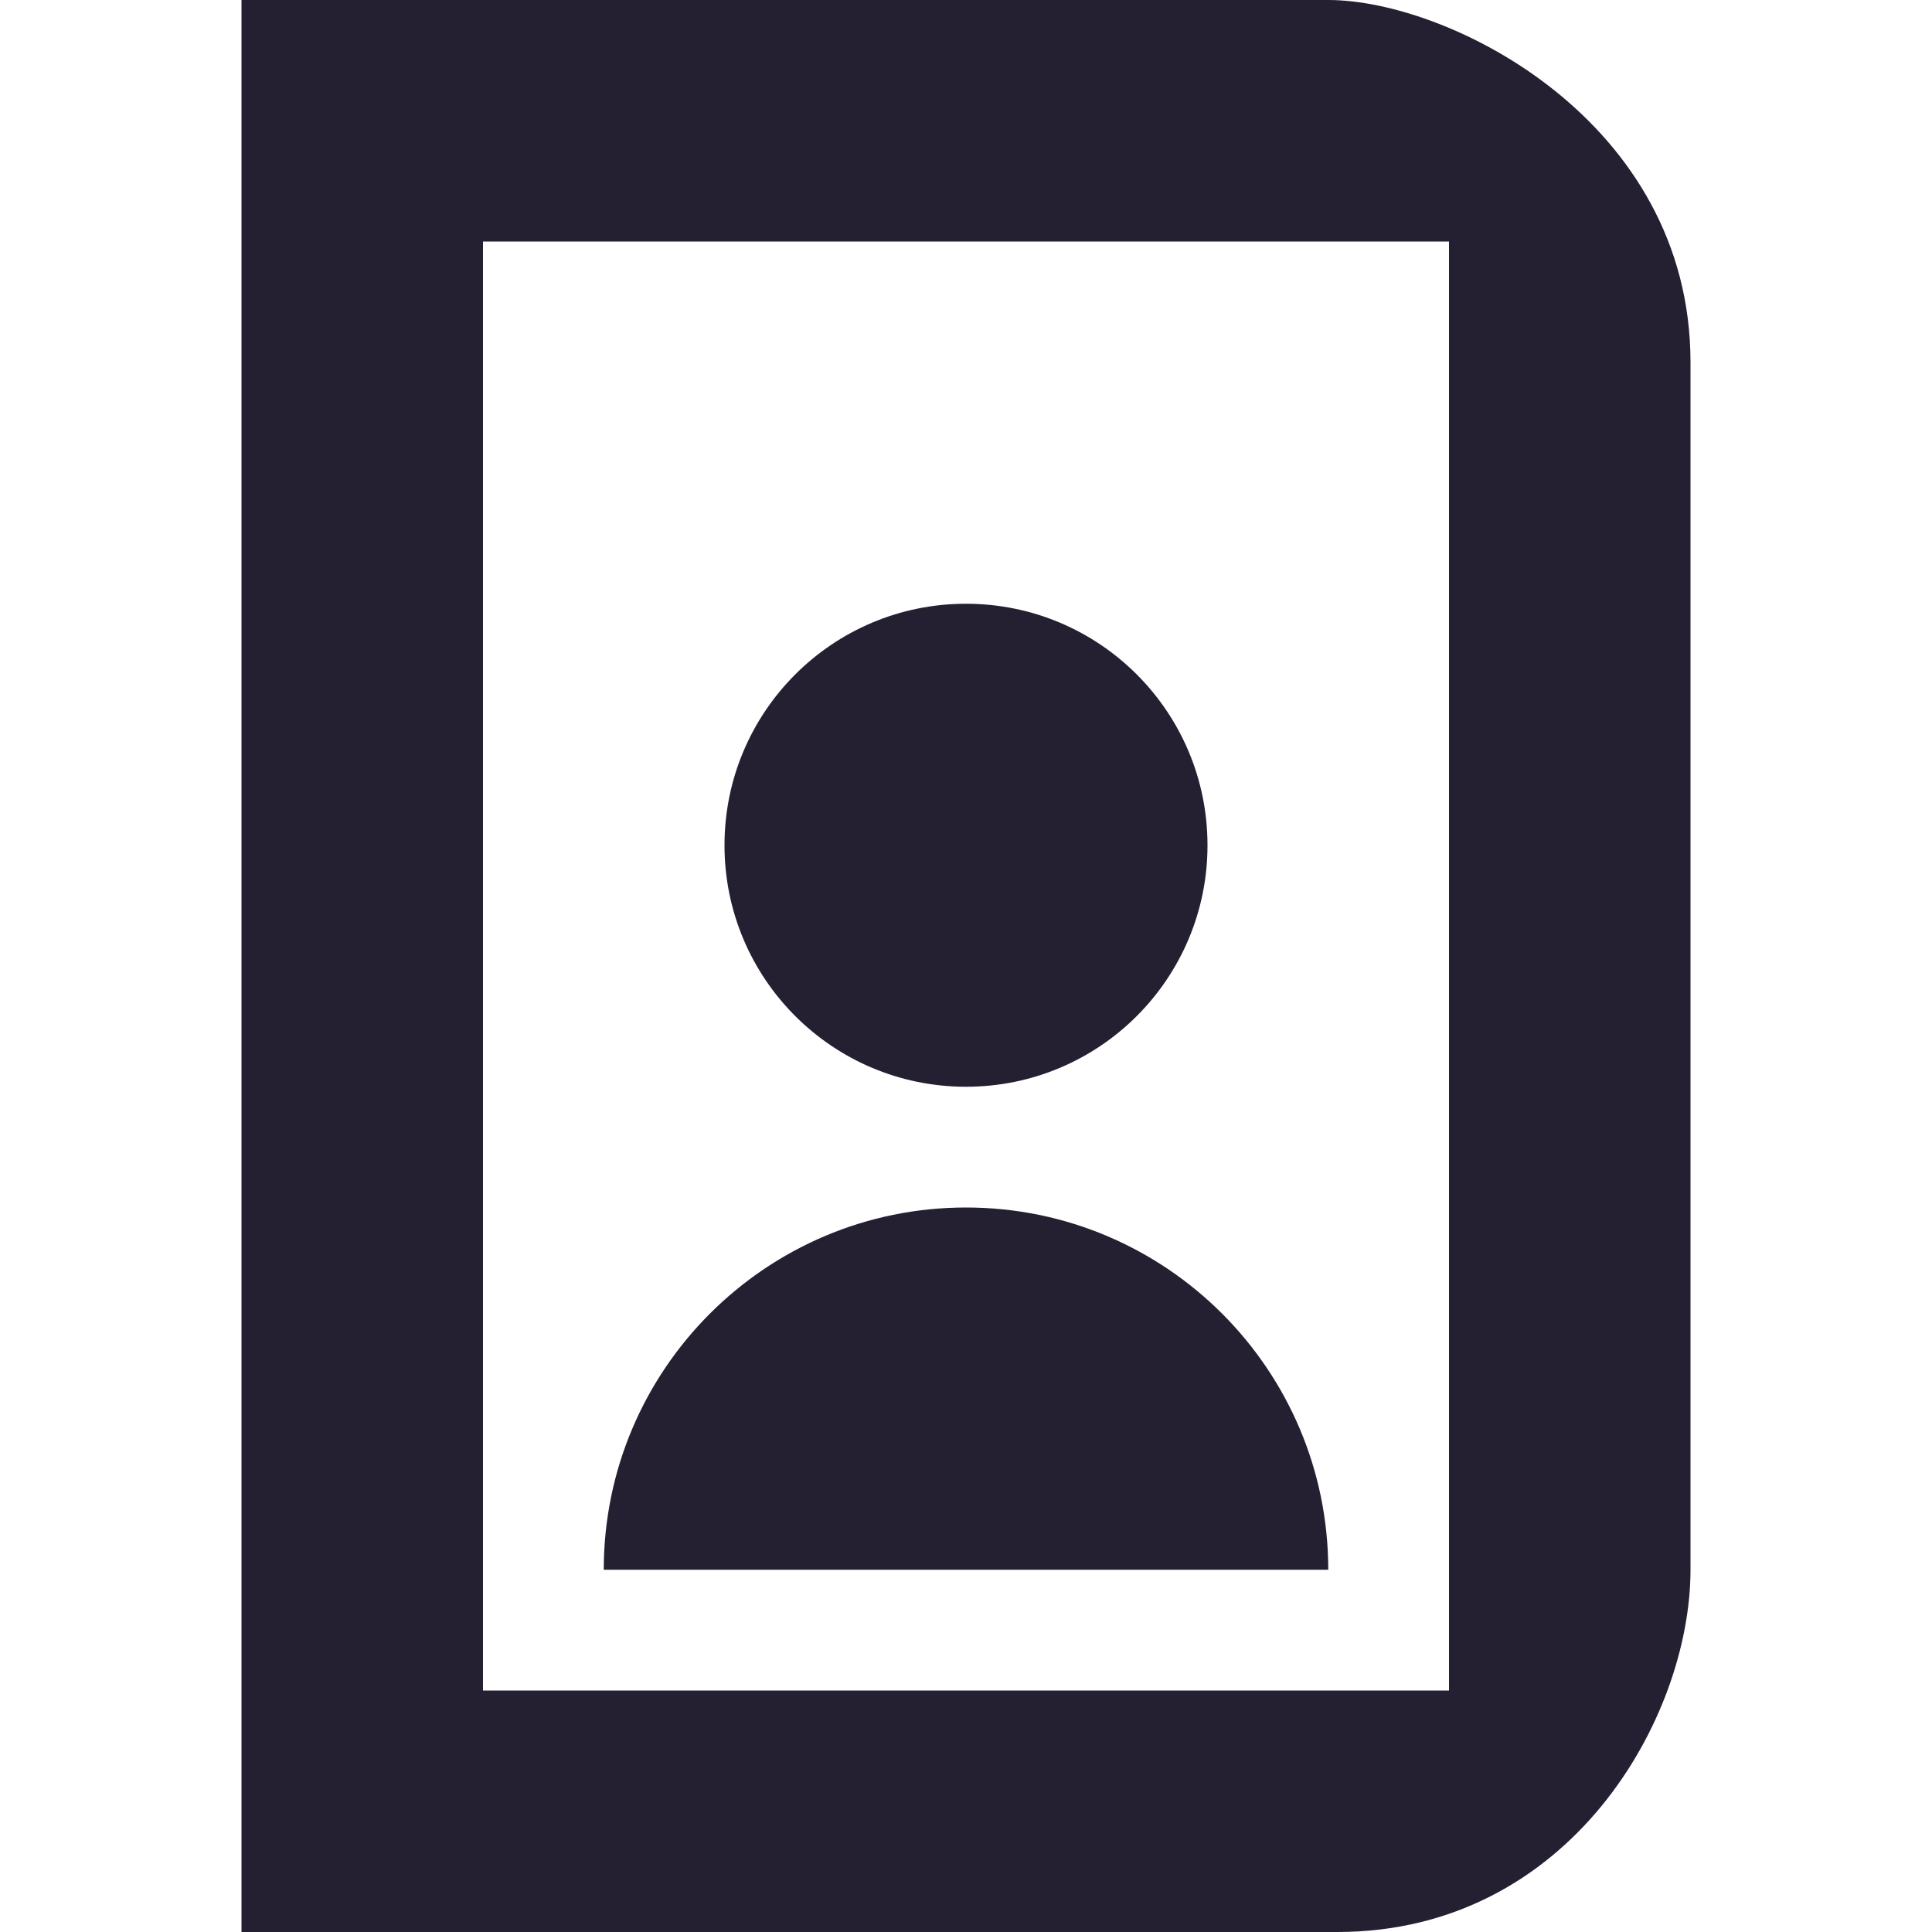
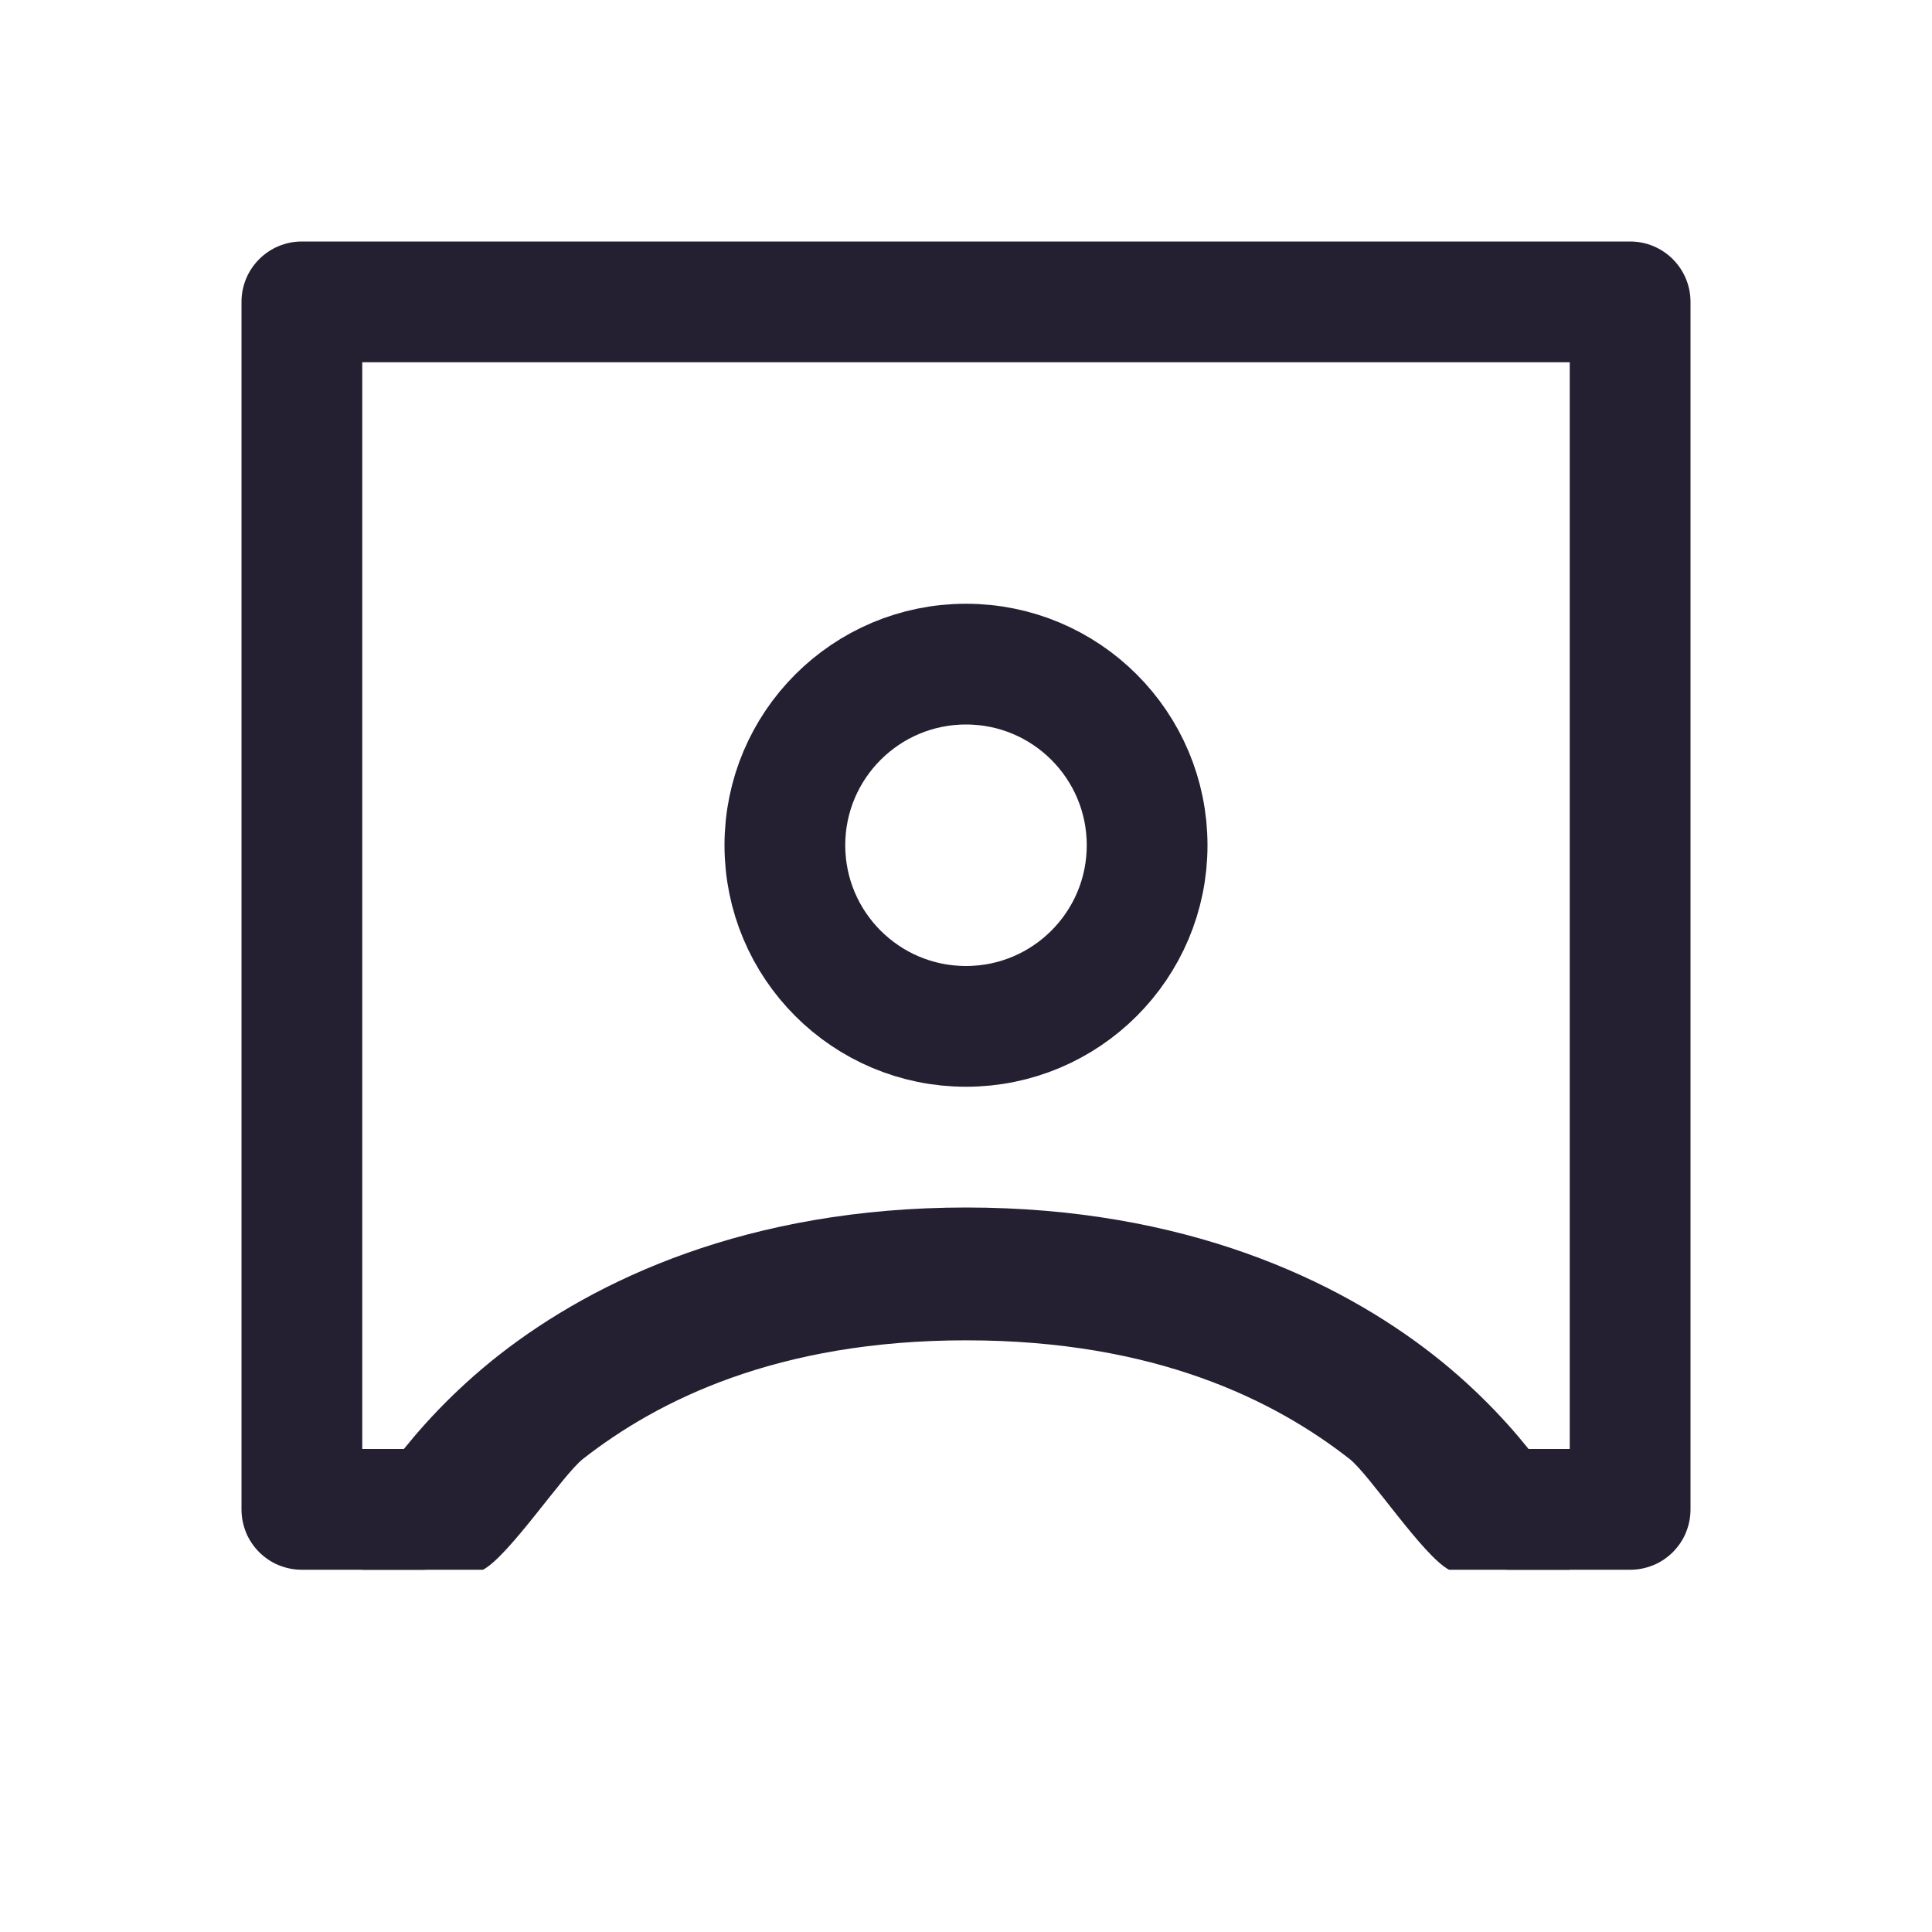
<svg xmlns="http://www.w3.org/2000/svg" height="16px" viewBox="0 0 16 16" width="16px" version="1.1" id="svg10">
  <defs id="defs14" />
-   <g fill="#241f31" id="g8">
-     <path d="m 2 0 v 16 h 9.074 c 1.926 0 2.926 -1.77 2.926 -3 v -10 c 0 -2 -2 -3 -3 -3 z m 2 2 h 8 v 12 h -8 z m 0 0" id="path2" />
-     <path d="m 10 7 c 0 1.105 -0.895 2 -2 2 s -2 -0.895 -2 -2 s 0.895 -2 2 -2 s 2 0.895 2 2 z m 0 0" id="path4" />
-     <path d="m 8 10 c -1.656 0 -3 1.344 -3 3 h 6 c 0 -1.656 -1.344 -3 -3 -3 z m 0 0" id="path6" />
-   </g>
+   <path style="color:#000000;fill:#241f31;stroke-width:1;-inkscape-stroke:none" d="M 8.002,10 C 6.191,10 4.926,10.602 4.137,11.218 3.349,11.835 3.002,12.501 3.002,12.501 L 3,13 c 0,0 0,0 1,0 0.216,-0.115 0.662,-0.788 0.828,-0.918 0.619,-0.484 1.607,-0.982 3.174,-0.982 1.567,0 2.555,0.498 3.174,0.982 C 11.342,12.212 11.784,12.885 12,13 c 1,0 1,0 1,0 l 0.002,-0.499 c 0,0 -0.347,-0.666 -1.135,-1.283 C 11.078,10.602 9.813,10 8.002,10 Z" id="path940" />
+   <circle style="fill:none;stroke:#241f31;stroke-linecap:round;stroke-linejoin:round;stop-color:#000000" id="path1097" cx="8" cy="7" r="1.5" />
+   <path id="path1216" style="color:#000000;fill:#241f31;stroke-linecap:round;stroke-linejoin:round;-inkscape-stroke:none" d="M 2.5 2 A 0.5 0.5 0 0 0 2 2.5 L 2 12.475 C 2 12.483 2 12.491 2 12.5 C 2 12.567 2.013 12.631 2.037 12.689 A 0.5 0.5 0 0 0 2.037 12.693 C 2.037 12.693 2.039 12.695 2.039 12.695 C 2.064 12.755 2.101 12.808 2.146 12.854 C 2.192 12.899 2.245 12.936 2.305 12.961 C 2.307 12.962 2.309 12.962 2.311 12.963 C 2.369 12.987 2.433 13 2.5 13 L 3.5 13 C 3.777 13 4 12.777 4 12.5 C 4 12.223 3.777 12 3.5 12 L 3 12 L 3 3 L 13 3 L 13 12 L 12.5 12 C 12.223 12 12 12.223 12 12.5 C 12 12.777 12.223 13 12.5 13 L 13.5 13 C 13.567 13 13.631 12.987 13.689 12.963 C 13.69 12.963 13.691 12.963 13.691 12.963 A 0.5 0.5 0 0 0 13.695 12.961 C 13.755 12.936 13.808 12.899 13.854 12.854 C 13.899 12.808 13.936 12.755 13.961 12.695 C 13.962 12.693 13.962 12.691 13.963 12.689 C 13.987 12.631 14 12.567 14 12.5 C 14 12.491 14 12.483 14 12.475 L 14 2.5 A 0.5 0.5 0 0 0 13.5 2 L 2.5 2 z " />
</svg>
